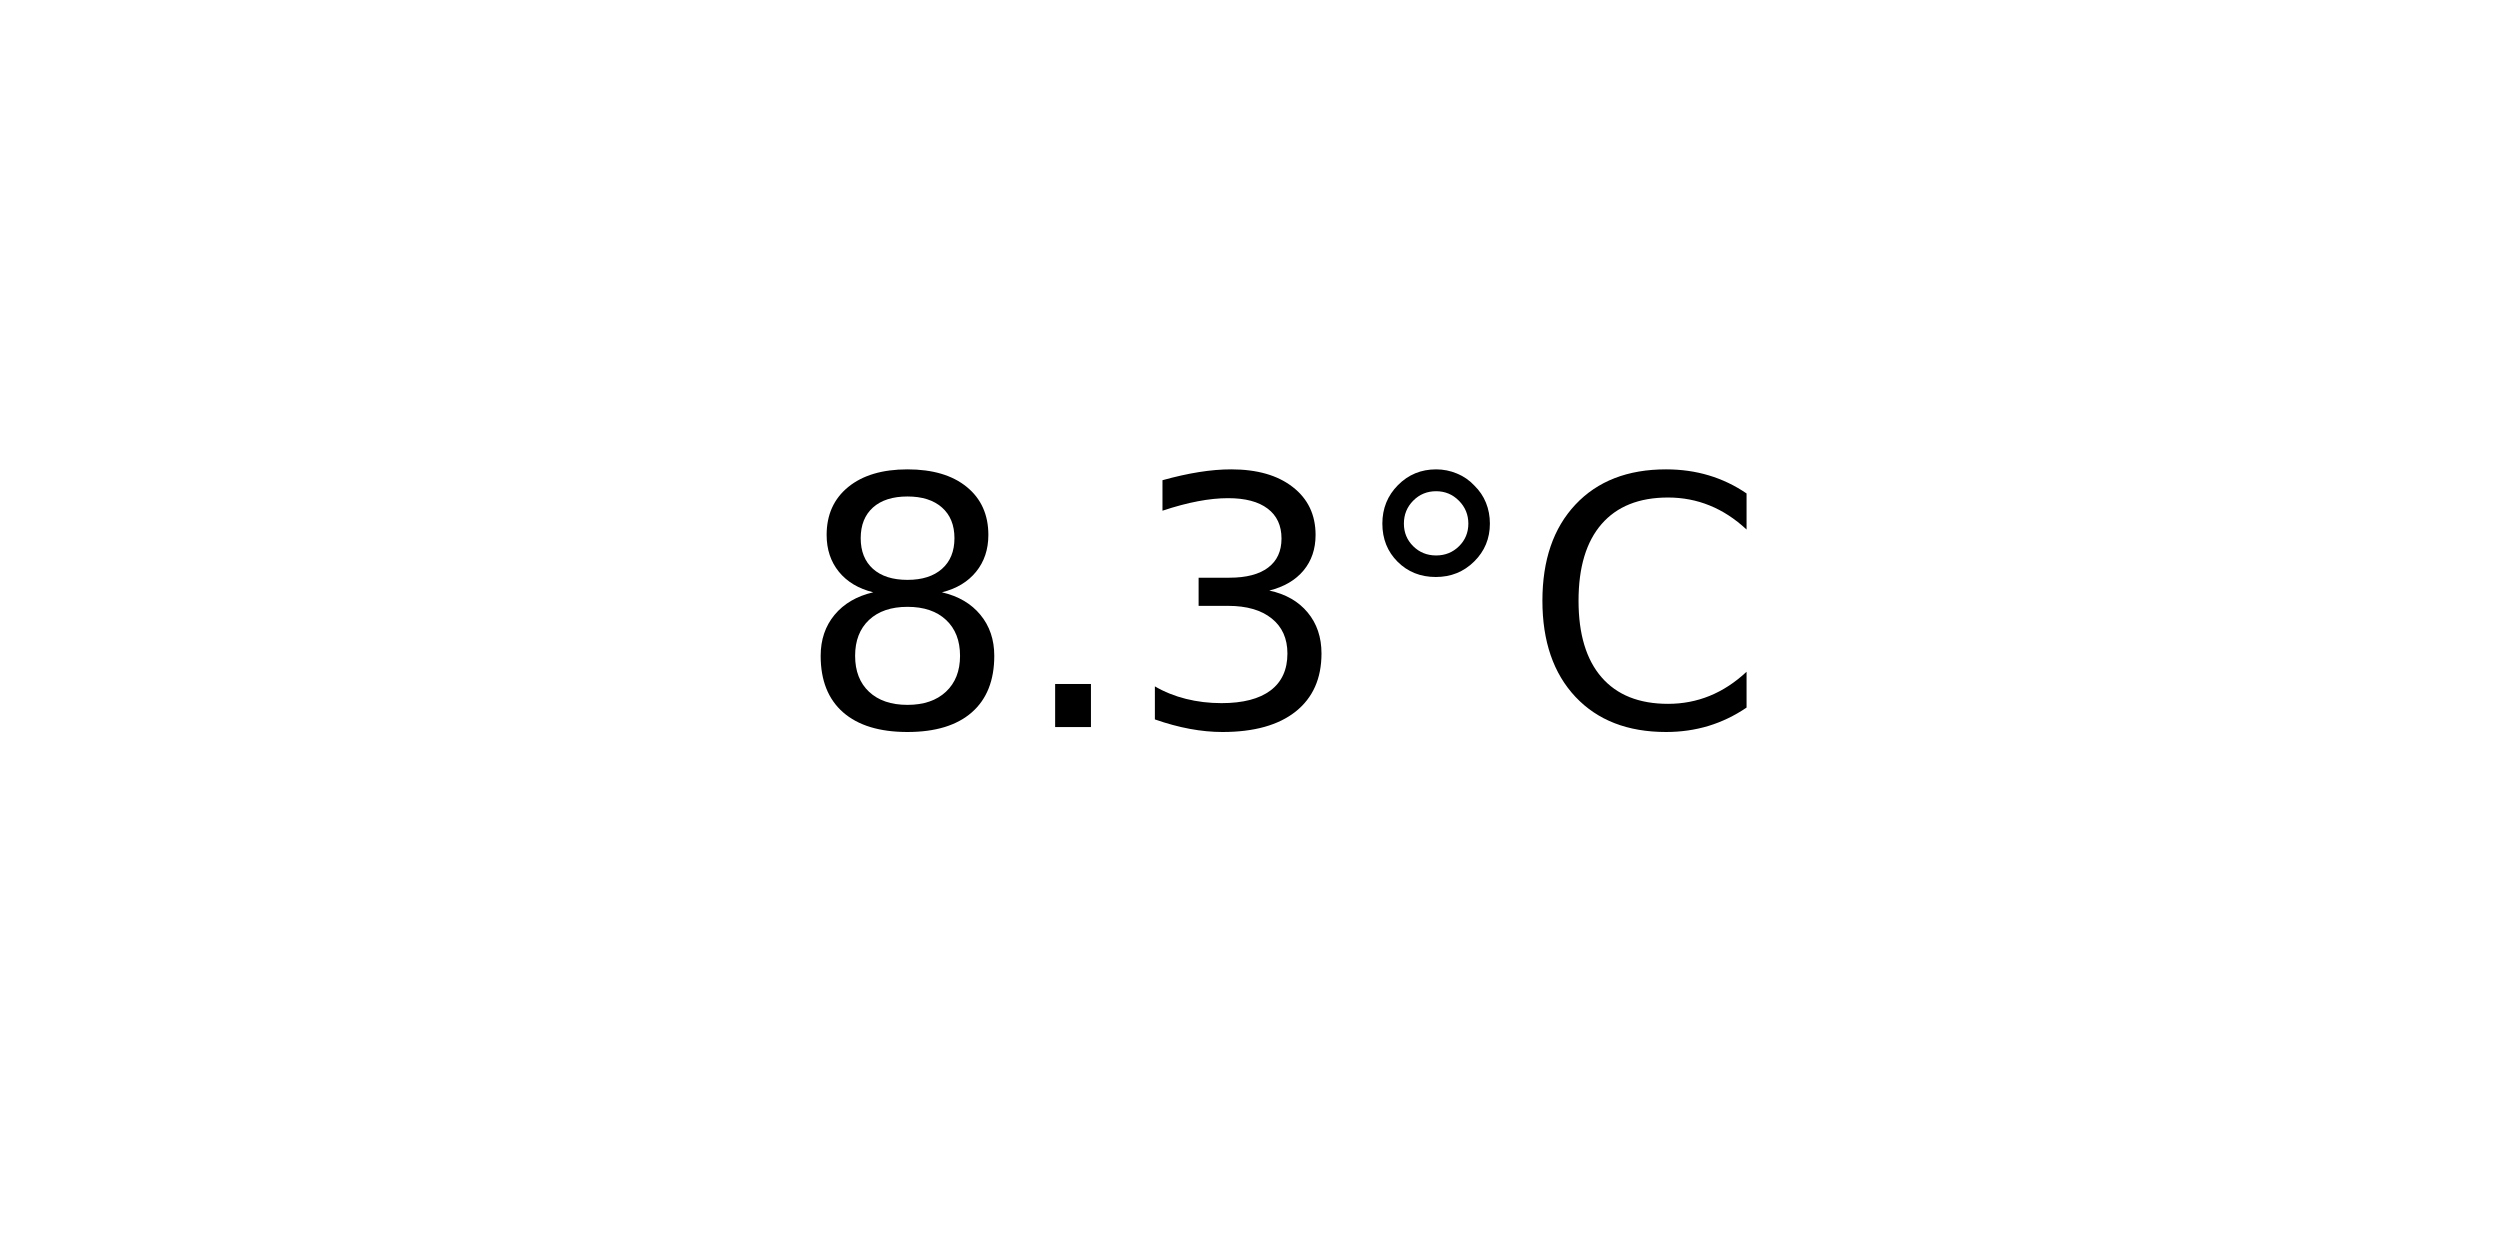
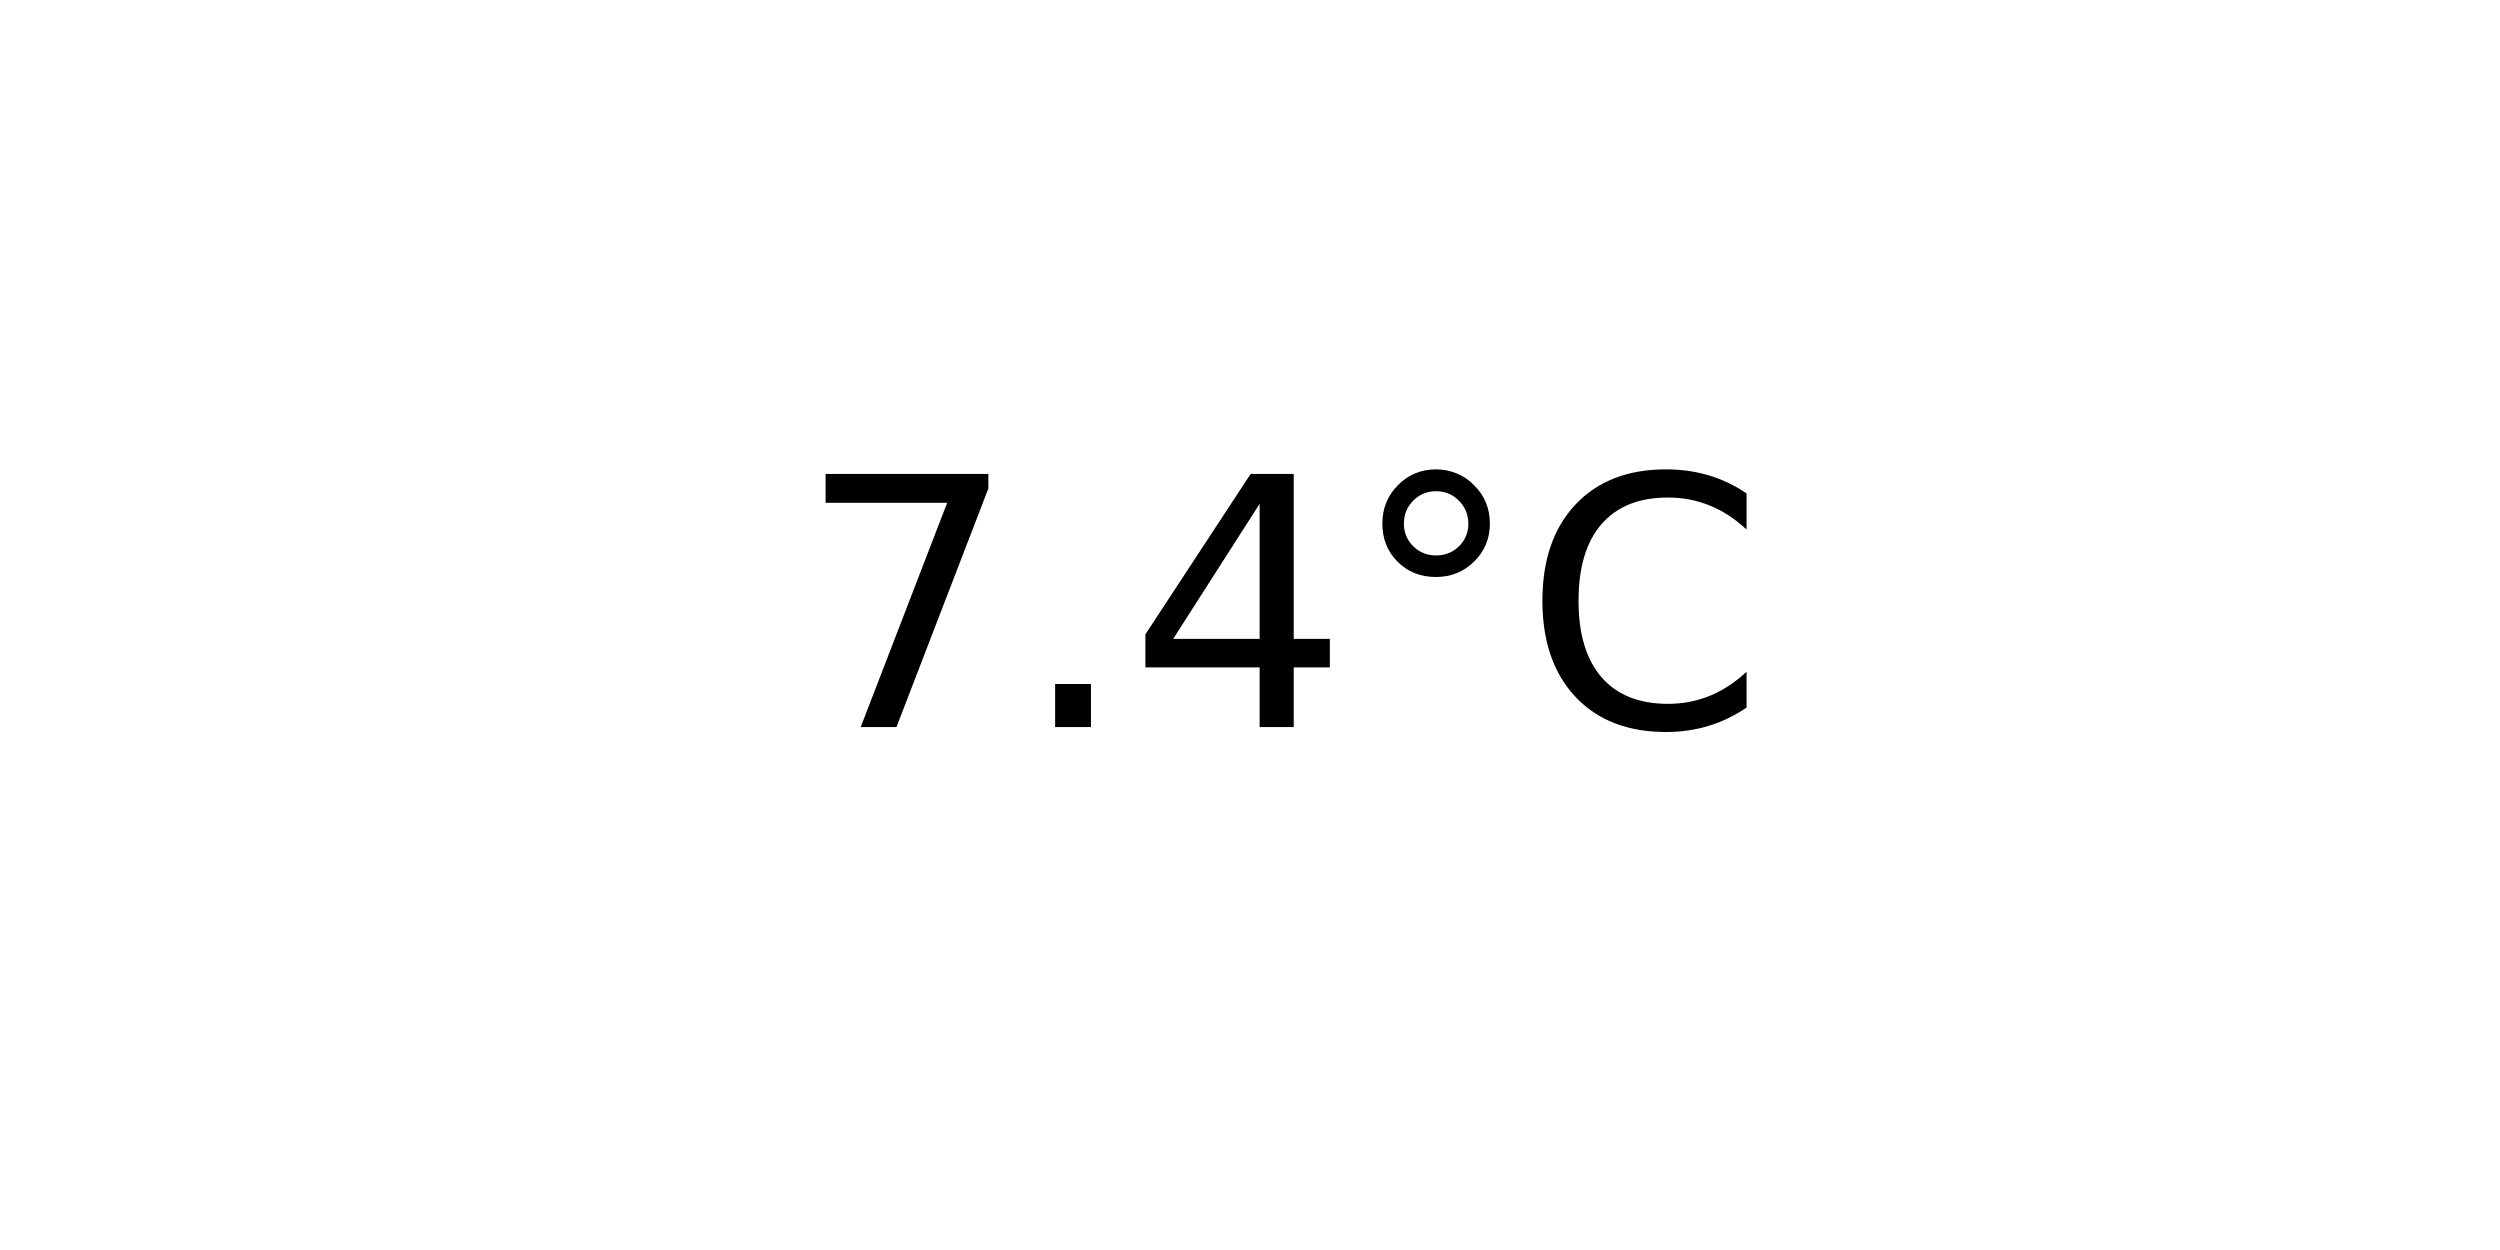
<svg xmlns="http://www.w3.org/2000/svg" xmlns:xlink="http://www.w3.org/1999/xlink" width="72pt" height="36pt" viewBox="0 0 72 36" version="1.1">
  <defs>
    <style type="text/css">*{stroke-linejoin: round; stroke-linecap: butt}</style>
  </defs>
  <g id="figure_1">
    <g id="axes_1">
      <g id="text_1">
        <g transform="translate(22.95703 20.93937) scale(0.1 -0.1)">
          <defs>
-             <path id="DejaVuSans-38" d="M 2034 2216  Q 1584 2216 1326 1975  Q 1069 1734 1069 1313  Q 1069 891 1326 650  Q 1584 409 2034 409  Q 2484 409 2743 651  Q 3003 894 3003 1313  Q 3003 1734 2745 1975  Q 2488 2216 2034 2216  z M 1403 2484  Q 997 2584 770 2862  Q 544 3141 544 3541  Q 544 4100 942 4425  Q 1341 4750 2034 4750  Q 2731 4750 3128 4425  Q 3525 4100 3525 3541  Q 3525 3141 3298 2862  Q 3072 2584 2669 2484  Q 3125 2378 3379 2068  Q 3634 1759 3634 1313  Q 3634 634 3220 271  Q 2806 -91 2034 -91  Q 1263 -91 848 271  Q 434 634 434 1313  Q 434 1759 690 2068  Q 947 2378 1403 2484  z M 1172 3481  Q 1172 3119 1398 2916  Q 1625 2713 2034 2713  Q 2441 2713 2670 2916  Q 2900 3119 2900 3481  Q 2900 3844 2670 4047  Q 2441 4250 2034 4250  Q 1625 4250 1398 4047  Q 1172 3844 1172 3481  z " transform="scale(0.015625)" />
+             <path id="DejaVuSans-37" d="M 525 4666  L 3525 4666  L 3525 4397  L 1831 0  L 1172 0  L 2766 4134  L 525 4134  L 525 4666  z " transform="scale(0.015625)" />
            <path id="DejaVuSans-2e" d="M 684 794  L 1344 794  L 1344 0  L 684 0  L 684 794  z " transform="scale(0.015625)" />
-             <path id="DejaVuSans-33" d="M 2597 2516  Q 3050 2419 3304 2112  Q 3559 1806 3559 1356  Q 3559 666 3084 287  Q 2609 -91 1734 -91  Q 1441 -91 1130 -33  Q 819 25 488 141  L 488 750  Q 750 597 1062 519  Q 1375 441 1716 441  Q 2309 441 2620 675  Q 2931 909 2931 1356  Q 2931 1769 2642 2001  Q 2353 2234 1838 2234  L 1294 2234  L 1294 2753  L 1863 2753  Q 2328 2753 2575 2939  Q 2822 3125 2822 3475  Q 2822 3834 2567 4026  Q 2313 4219 1838 4219  Q 1578 4219 1281 4162  Q 984 4106 628 3988  L 628 4550  Q 988 4650 1302 4700  Q 1616 4750 1894 4750  Q 2613 4750 3031 4423  Q 3450 4097 3450 3541  Q 3450 3153 3228 2886  Q 3006 2619 2597 2516  z " transform="scale(0.015625)" />
+             <path id="DejaVuSans-34" d="M 2419 4116  L 825 1625  L 2419 1625  L 2419 4116  z M 2253 4666  L 3047 4666  L 3047 1625  L 3713 1625  L 3713 1100  L 3047 1100  L 3047 0  L 2419 0  L 2419 1100  L 313 1100  L 313 1709  L 2253 4666  z " transform="scale(0.015625)" />
            <path id="DejaVuSans-b0" d="M 1600 4347  Q 1350 4347 1178 4173  Q 1006 4000 1006 3750  Q 1006 3503 1178 3333  Q 1350 3163 1600 3163  Q 1850 3163 2022 3333  Q 2194 3503 2194 3750  Q 2194 3997 2020 4172  Q 1847 4347 1600 4347  z M 1600 4750  Q 1800 4750 1984 4673  Q 2169 4597 2303 4453  Q 2447 4313 2519 4134  Q 2591 3956 2591 3750  Q 2591 3338 2302 3052  Q 2013 2766 1594 2766  Q 1172 2766 890 3047  Q 609 3328 609 3750  Q 609 4169 896 4459  Q 1184 4750 1600 4750  z " transform="scale(0.015625)" />
            <path id="DejaVuSans-43" d="M 4122 4306  L 4122 3641  Q 3803 3938 3442 4084  Q 3081 4231 2675 4231  Q 1875 4231 1450 3742  Q 1025 3253 1025 2328  Q 1025 1406 1450 917  Q 1875 428 2675 428  Q 3081 428 3442 575  Q 3803 722 4122 1019  L 4122 359  Q 3791 134 3420 21  Q 3050 -91 2638 -91  Q 1578 -91 968 557  Q 359 1206 359 2328  Q 359 3453 968 4101  Q 1578 4750 2638 4750  Q 3056 4750 3426 4639  Q 3797 4528 4122 4306  z " transform="scale(0.015625)" />
          </defs>
-           <use xlink:href="#DejaVuSans-38" />
+           <use xlink:href="#DejaVuSans-37" />
          <use xlink:href="#DejaVuSans-2e" x="63.623" />
-           <use xlink:href="#DejaVuSans-33" x="95.41" />
+           <use xlink:href="#DejaVuSans-34" x="95.41" />
          <use xlink:href="#DejaVuSans-b0" x="159.033" />
          <use xlink:href="#DejaVuSans-43" x="209.033" />
        </g>
      </g>
    </g>
  </g>
</svg>
